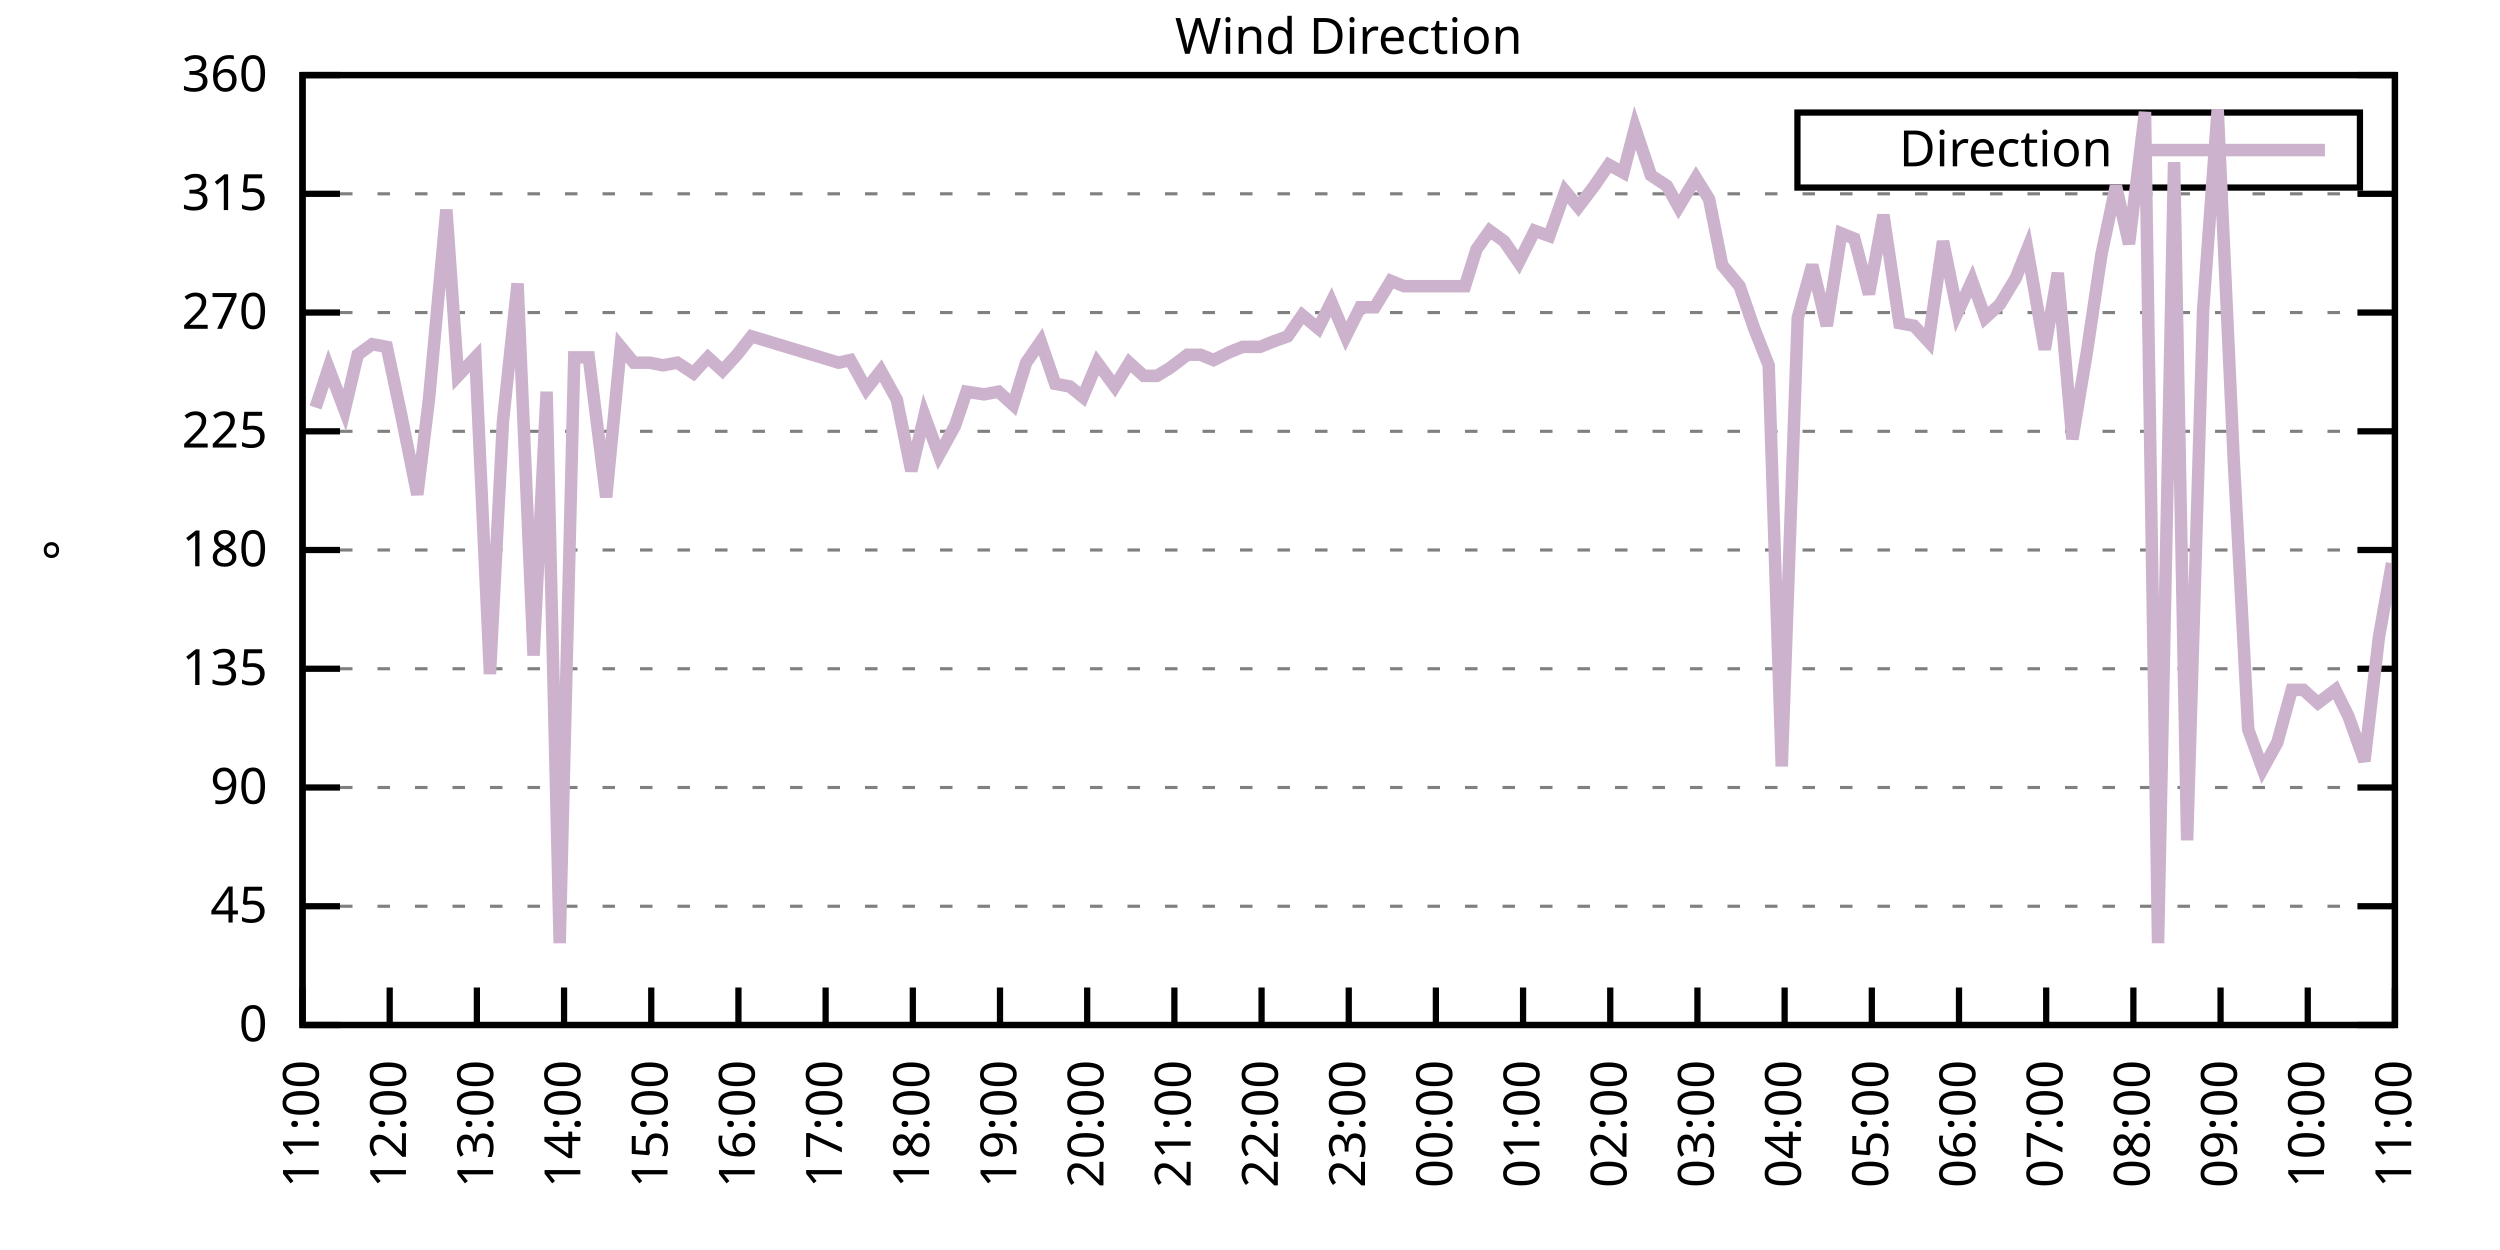
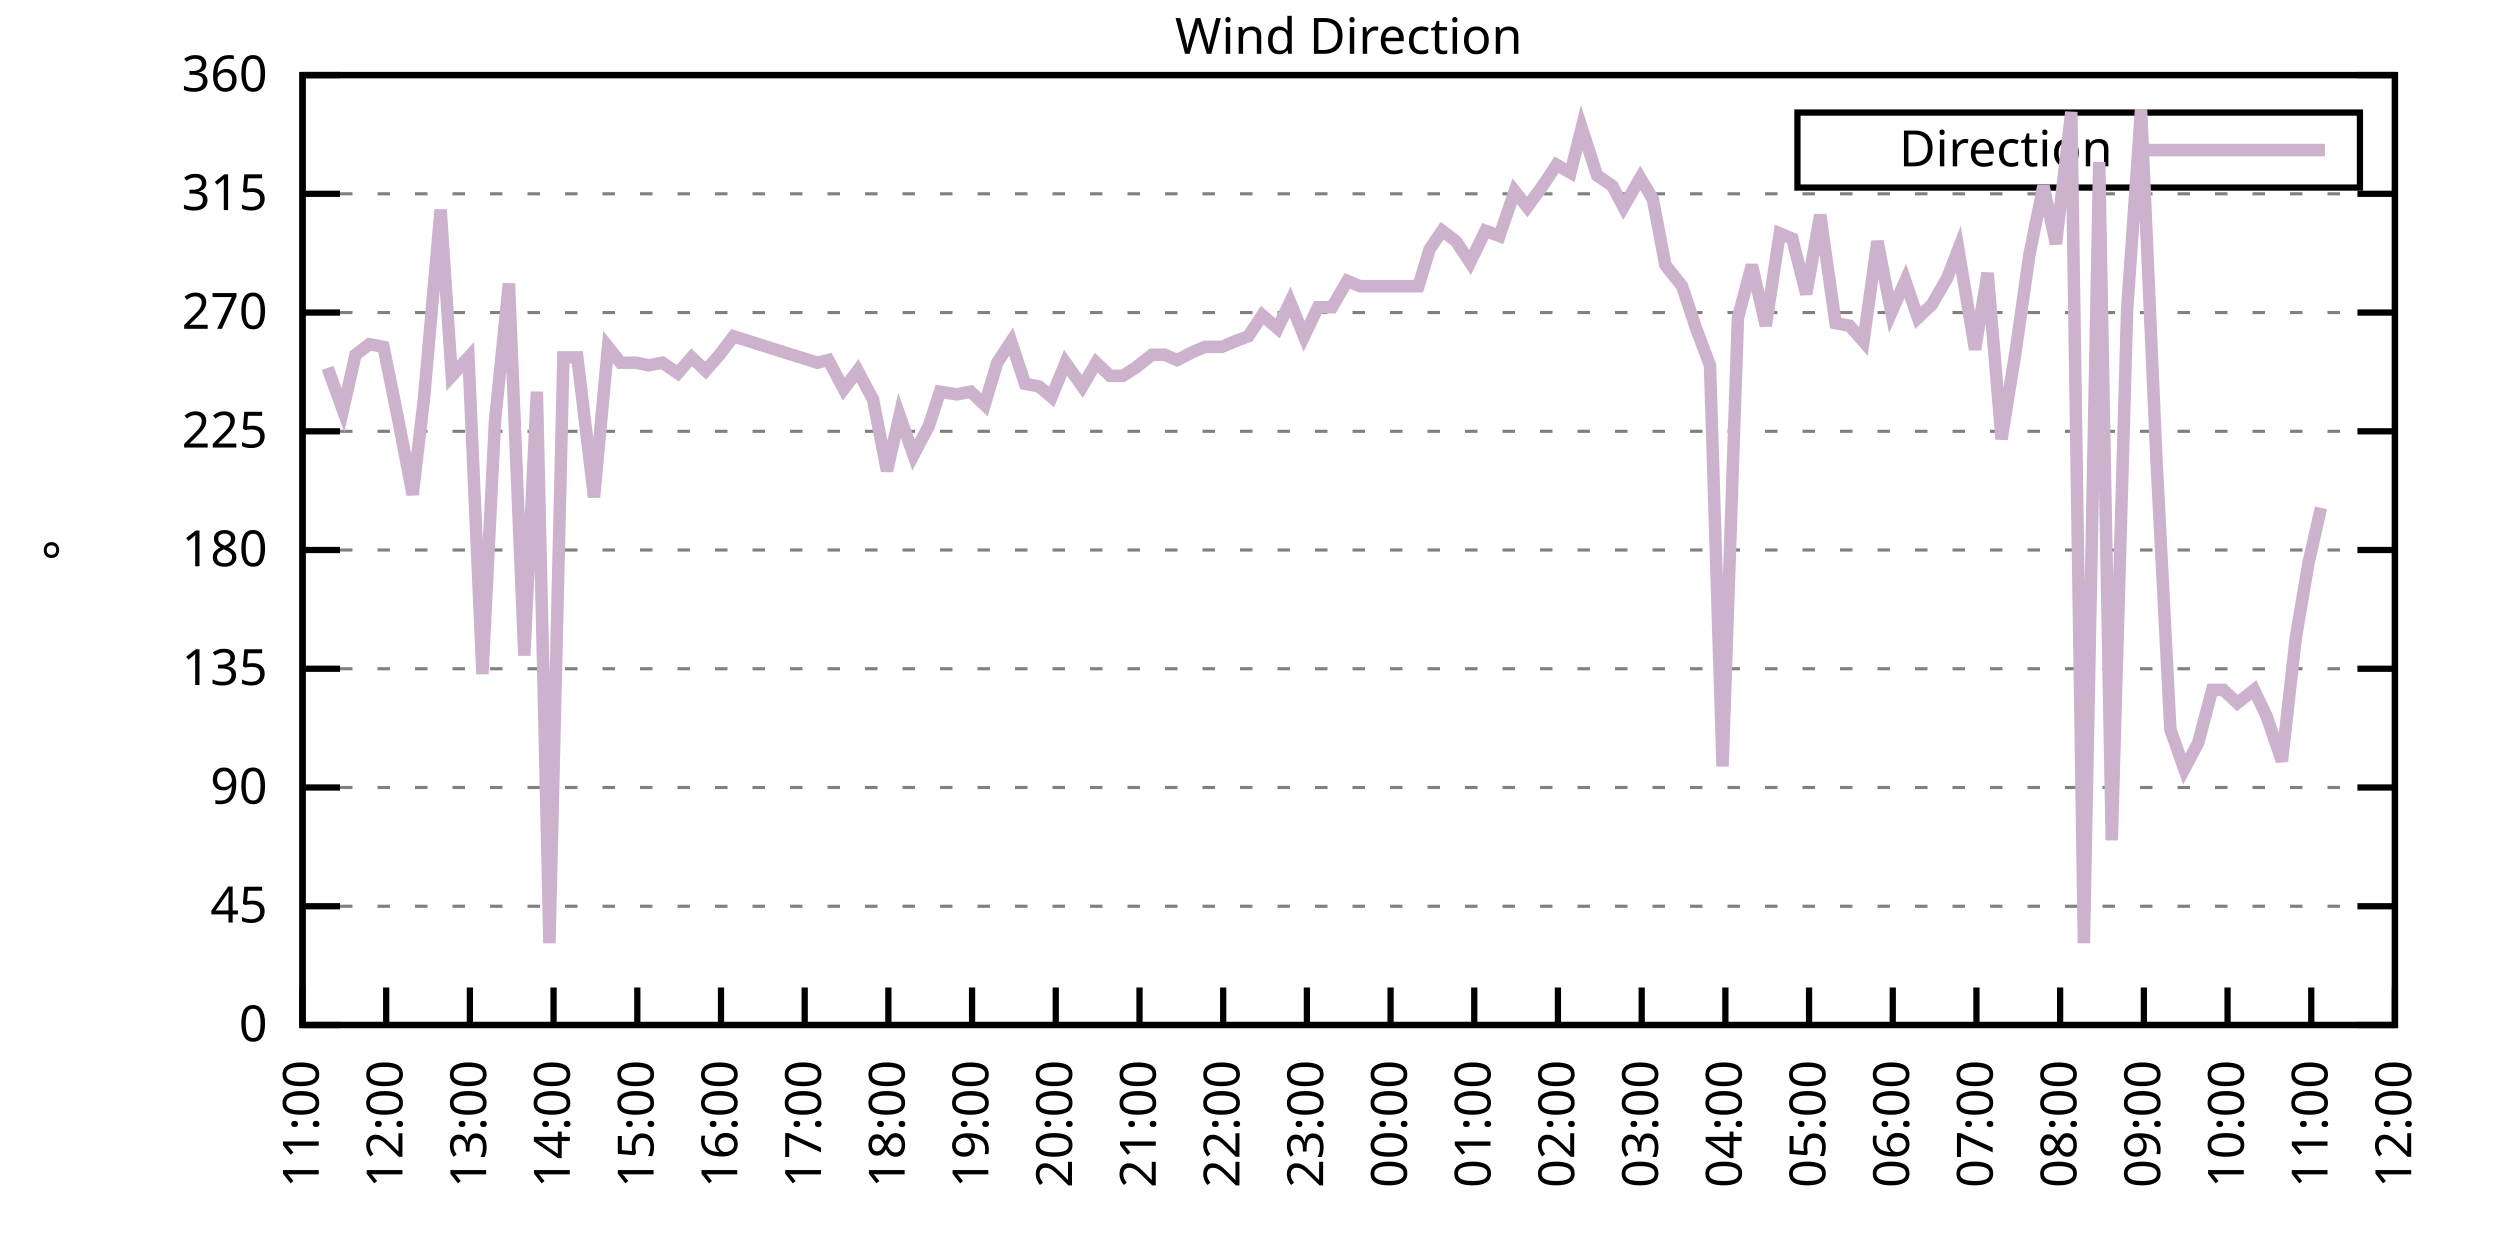
<svg xmlns="http://www.w3.org/2000/svg" xmlns:xlink="http://www.w3.org/1999/xlink" width="400" height="200" viewBox="0 0 400 200">
  <g id="gnuplot_canvas">
    <rect x="0" y="0" width="400" height="200" fill="none" />
    <defs>
      <circle id="gpDot" r="0.5" stroke-width="0.5" stroke="currentColor" />
      <path id="gpPt0" stroke-width="0.333" stroke="currentColor" d="M-1,0 h2 M0,-1 v2" />
      <path id="gpPt1" stroke-width="0.333" stroke="currentColor" d="M-1,-1 L1,1 M1,-1 L-1,1" />
      <path id="gpPt2" stroke-width="0.333" stroke="currentColor" d="M-1,0 L1,0 M0,-1 L0,1 M-1,-1 L1,1 M-1,1 L1,-1" />
      <rect id="gpPt3" stroke-width="0.333" stroke="currentColor" x="-1" y="-1" width="2" height="2" />
      <rect id="gpPt4" stroke-width="0.333" stroke="currentColor" fill="currentColor" x="-1" y="-1" width="2" height="2" />
      <circle id="gpPt5" stroke-width="0.333" stroke="currentColor" cx="0" cy="0" r="1" />
      <use xlink:href="#gpPt5" id="gpPt6" fill="currentColor" stroke="none" />
      <path id="gpPt7" stroke-width="0.333" stroke="currentColor" d="M0,-1.33 L-1.33,0.67 L1.33,0.67 z" />
      <use xlink:href="#gpPt7" id="gpPt8" fill="currentColor" stroke="none" />
      <use xlink:href="#gpPt7" id="gpPt9" stroke="currentColor" transform="rotate(180)" />
      <use xlink:href="#gpPt9" id="gpPt10" fill="currentColor" stroke="none" />
      <use xlink:href="#gpPt3" id="gpPt11" stroke="currentColor" transform="rotate(45)" />
      <use xlink:href="#gpPt11" id="gpPt12" fill="currentColor" stroke="none" />
      <path id="gpPt13" stroke-width="0.333" stroke="currentColor" d="M0,1.330 L1.265,0.411 L0.782,-1.067 L-0.782,-1.076 L-1.265,0.411 z" />
      <use xlink:href="#gpPt13" id="gpPt14" fill="currentColor" stroke="none" />
      <filter id="textbox" filterUnits="objectBoundingBox" x="0" y="0" height="1" width="1">
        <feFlood flood-color="white" flood-opacity="1" result="bgnd" />
        <feComposite in="SourceGraphic" in2="bgnd" operator="atop" />
      </filter>
      <filter id="greybox" filterUnits="objectBoundingBox" x="0" y="0" height="1" width="1">
        <feFlood flood-color="lightgrey" flood-opacity="1" result="grey" />
        <feComposite in="SourceGraphic" in2="grey" operator="atop" />
      </filter>
    </defs>
    <g fill="none" color="white" stroke="currentColor" stroke-width="1.00" stroke-linecap="butt" stroke-linejoin="miter">
</g>
    <g fill="none" color="black" stroke="currentColor" stroke-width="1.00" stroke-linecap="butt" stroke-linejoin="miter">
      <g stroke="none" shape-rendering="crispEdges">
        <polygon fill="rgb(255, 255, 255)" points="48.40,164.00 383.18,164.00 383.18,12.02 48.40,12.02 " />
      </g>
    </g>
    <g fill="none" color="black" stroke="currentColor" stroke-width="1.00" stroke-linecap="butt" stroke-linejoin="miter">
</g>
    <g fill="none" color="black" stroke="black" stroke-width="0.50" stroke-linecap="butt" stroke-linejoin="miter">
</g>
    <g fill="none" color="gray" stroke="currentColor" stroke-width="0.50" stroke-linecap="butt" stroke-linejoin="miter">
      <path stroke="gray" stroke-dasharray="2,4" class="gridline" d="M48.40,164.00 L383.19,164.00  " />
    </g>
    <g fill="none" color="gray" stroke="gray" stroke-width="1.00" stroke-linecap="butt" stroke-linejoin="miter">
</g>
    <g fill="none" color="black" stroke="currentColor" stroke-width="1.00" stroke-linecap="butt" stroke-linejoin="miter">
      <path stroke="black" d="M48.40,164.00 L54.40,164.00 M383.19,164.00 L377.19,164.00  " />
      <g transform="translate(42.80,166.60)" stroke="none" fill="black" font-family="Sans" font-size="8.00" text-anchor="end">
        <text>
          <tspan font-family="Sans"> 0</tspan>
        </text>
      </g>
    </g>
    <g fill="none" color="black" stroke="currentColor" stroke-width="1.00" stroke-linecap="butt" stroke-linejoin="miter">
</g>
    <g fill="none" color="black" stroke="black" stroke-width="0.50" stroke-linecap="butt" stroke-linejoin="miter">
</g>
    <g fill="none" color="gray" stroke="currentColor" stroke-width="0.50" stroke-linecap="butt" stroke-linejoin="miter">
      <path stroke="gray" stroke-dasharray="2,4" class="gridline" d="M48.40,145.00 L383.19,145.00  " />
    </g>
    <g fill="none" color="gray" stroke="gray" stroke-width="1.00" stroke-linecap="butt" stroke-linejoin="miter">
</g>
    <g fill="none" color="black" stroke="currentColor" stroke-width="1.00" stroke-linecap="butt" stroke-linejoin="miter">
      <path stroke="black" d="M48.40,145.00 L54.40,145.00 M383.19,145.00 L377.19,145.00  " />
      <g transform="translate(42.80,147.60)" stroke="none" fill="black" font-family="Sans" font-size="8.00" text-anchor="end">
        <text>
          <tspan font-family="Sans"> 45</tspan>
        </text>
      </g>
    </g>
    <g fill="none" color="black" stroke="currentColor" stroke-width="1.00" stroke-linecap="butt" stroke-linejoin="miter">
</g>
    <g fill="none" color="black" stroke="black" stroke-width="0.50" stroke-linecap="butt" stroke-linejoin="miter">
</g>
    <g fill="none" color="gray" stroke="currentColor" stroke-width="0.50" stroke-linecap="butt" stroke-linejoin="miter">
      <path stroke="gray" stroke-dasharray="2,4" class="gridline" d="M48.40,126.00 L383.19,126.00  " />
    </g>
    <g fill="none" color="gray" stroke="gray" stroke-width="1.00" stroke-linecap="butt" stroke-linejoin="miter">
</g>
    <g fill="none" color="black" stroke="currentColor" stroke-width="1.00" stroke-linecap="butt" stroke-linejoin="miter">
      <path stroke="black" d="M48.40,126.00 L54.40,126.00 M383.19,126.00 L377.19,126.00  " />
      <g transform="translate(42.80,128.60)" stroke="none" fill="black" font-family="Sans" font-size="8.00" text-anchor="end">
        <text>
          <tspan font-family="Sans"> 90</tspan>
        </text>
      </g>
    </g>
    <g fill="none" color="black" stroke="currentColor" stroke-width="1.00" stroke-linecap="butt" stroke-linejoin="miter">
</g>
    <g fill="none" color="black" stroke="black" stroke-width="0.50" stroke-linecap="butt" stroke-linejoin="miter">
</g>
    <g fill="none" color="gray" stroke="currentColor" stroke-width="0.50" stroke-linecap="butt" stroke-linejoin="miter">
      <path stroke="gray" stroke-dasharray="2,4" class="gridline" d="M48.40,107.00 L383.19,107.00  " />
    </g>
    <g fill="none" color="gray" stroke="gray" stroke-width="1.00" stroke-linecap="butt" stroke-linejoin="miter">
</g>
    <g fill="none" color="black" stroke="currentColor" stroke-width="1.00" stroke-linecap="butt" stroke-linejoin="miter">
      <path stroke="black" d="M48.40,107.00 L54.40,107.00 M383.19,107.00 L377.19,107.00  " />
      <g transform="translate(42.80,109.60)" stroke="none" fill="black" font-family="Sans" font-size="8.00" text-anchor="end">
        <text>
          <tspan font-family="Sans"> 135</tspan>
        </text>
      </g>
    </g>
    <g fill="none" color="black" stroke="currentColor" stroke-width="1.00" stroke-linecap="butt" stroke-linejoin="miter">
</g>
    <g fill="none" color="black" stroke="black" stroke-width="0.50" stroke-linecap="butt" stroke-linejoin="miter">
</g>
    <g fill="none" color="gray" stroke="currentColor" stroke-width="0.50" stroke-linecap="butt" stroke-linejoin="miter">
      <path stroke="gray" stroke-dasharray="2,4" class="gridline" d="M48.40,88.00 L383.19,88.00  " />
    </g>
    <g fill="none" color="gray" stroke="gray" stroke-width="1.00" stroke-linecap="butt" stroke-linejoin="miter">
</g>
    <g fill="none" color="black" stroke="currentColor" stroke-width="1.00" stroke-linecap="butt" stroke-linejoin="miter">
      <path stroke="black" d="M48.40,88.00 L54.40,88.00 M383.19,88.00 L377.19,88.00  " />
      <g transform="translate(42.80,90.60)" stroke="none" fill="black" font-family="Sans" font-size="8.00" text-anchor="end">
        <text>
          <tspan font-family="Sans"> 180</tspan>
        </text>
      </g>
    </g>
    <g fill="none" color="black" stroke="currentColor" stroke-width="1.00" stroke-linecap="butt" stroke-linejoin="miter">
</g>
    <g fill="none" color="black" stroke="black" stroke-width="0.50" stroke-linecap="butt" stroke-linejoin="miter">
</g>
    <g fill="none" color="gray" stroke="currentColor" stroke-width="0.50" stroke-linecap="butt" stroke-linejoin="miter">
      <path stroke="gray" stroke-dasharray="2,4" class="gridline" d="M48.40,69.01 L383.19,69.01  " />
    </g>
    <g fill="none" color="gray" stroke="gray" stroke-width="1.00" stroke-linecap="butt" stroke-linejoin="miter">
</g>
    <g fill="none" color="black" stroke="currentColor" stroke-width="1.00" stroke-linecap="butt" stroke-linejoin="miter">
      <path stroke="black" d="M48.40,69.01 L54.40,69.01 M383.19,69.01 L377.19,69.01  " />
      <g transform="translate(42.80,71.61)" stroke="none" fill="black" font-family="Sans" font-size="8.00" text-anchor="end">
        <text>
          <tspan font-family="Sans"> 225</tspan>
        </text>
      </g>
    </g>
    <g fill="none" color="black" stroke="currentColor" stroke-width="1.00" stroke-linecap="butt" stroke-linejoin="miter">
</g>
    <g fill="none" color="black" stroke="black" stroke-width="0.50" stroke-linecap="butt" stroke-linejoin="miter">
</g>
    <g fill="none" color="gray" stroke="currentColor" stroke-width="0.50" stroke-linecap="butt" stroke-linejoin="miter">
      <path stroke="gray" stroke-dasharray="2,4" class="gridline" d="M48.40,50.01 L383.19,50.01  " />
    </g>
    <g fill="none" color="gray" stroke="gray" stroke-width="1.00" stroke-linecap="butt" stroke-linejoin="miter">
</g>
    <g fill="none" color="black" stroke="currentColor" stroke-width="1.00" stroke-linecap="butt" stroke-linejoin="miter">
      <path stroke="black" d="M48.40,50.01 L54.40,50.01 M383.19,50.01 L377.19,50.01  " />
      <g transform="translate(42.80,52.61)" stroke="none" fill="black" font-family="Sans" font-size="8.00" text-anchor="end">
        <text>
          <tspan font-family="Sans"> 270</tspan>
        </text>
      </g>
    </g>
    <g fill="none" color="black" stroke="currentColor" stroke-width="1.00" stroke-linecap="butt" stroke-linejoin="miter">
</g>
    <g fill="none" color="black" stroke="black" stroke-width="0.50" stroke-linecap="butt" stroke-linejoin="miter">
</g>
    <g fill="none" color="gray" stroke="currentColor" stroke-width="0.50" stroke-linecap="butt" stroke-linejoin="miter">
      <path stroke="gray" stroke-dasharray="2,4" class="gridline" d="M48.40,31.01 L383.19,31.01  " />
    </g>
    <g fill="none" color="gray" stroke="gray" stroke-width="1.00" stroke-linecap="butt" stroke-linejoin="miter">
</g>
    <g fill="none" color="black" stroke="currentColor" stroke-width="1.00" stroke-linecap="butt" stroke-linejoin="miter">
      <path stroke="black" d="M48.40,31.01 L54.40,31.01 M383.19,31.01 L377.19,31.01  " />
      <g transform="translate(42.80,33.61)" stroke="none" fill="black" font-family="Sans" font-size="8.00" text-anchor="end">
        <text>
          <tspan font-family="Sans"> 315</tspan>
        </text>
      </g>
    </g>
    <g fill="none" color="black" stroke="currentColor" stroke-width="1.00" stroke-linecap="butt" stroke-linejoin="miter">
</g>
    <g fill="none" color="black" stroke="black" stroke-width="0.50" stroke-linecap="butt" stroke-linejoin="miter">
</g>
    <g fill="none" color="gray" stroke="currentColor" stroke-width="0.50" stroke-linecap="butt" stroke-linejoin="miter">
      <path stroke="gray" stroke-dasharray="2,4" class="gridline" d="M48.40,12.01 L383.19,12.01  " />
    </g>
    <g fill="none" color="gray" stroke="gray" stroke-width="1.00" stroke-linecap="butt" stroke-linejoin="miter">
</g>
    <g fill="none" color="black" stroke="currentColor" stroke-width="1.00" stroke-linecap="butt" stroke-linejoin="miter">
      <path stroke="black" d="M48.40,12.01 L54.40,12.01 M383.19,12.01 L377.19,12.01  " />
      <g transform="translate(42.80,14.61)" stroke="none" fill="black" font-family="Sans" font-size="8.00" text-anchor="end">
        <text>
          <tspan font-family="Sans"> 360</tspan>
        </text>
      </g>
    </g>
    <g fill="none" color="black" stroke="currentColor" stroke-width="1.00" stroke-linecap="butt" stroke-linejoin="miter">
      <path stroke="black" d="M48.40,164.00 L48.40,158.00  " />
      <g transform="translate(51.00,169.60) rotate(270.00)" stroke="none" fill="black" font-family="Sans" font-size="8.00" text-anchor="end">
        <text>
          <tspan font-family="Sans">11:00</tspan>
        </text>
      </g>
    </g>
    <g fill="none" color="black" stroke="currentColor" stroke-width="1.00" stroke-linecap="butt" stroke-linejoin="miter">
-       <path stroke="black" d="M62.35,164.00 L62.35,158.00  " />
-       <g transform="translate(64.95,169.60) rotate(270.00)" stroke="none" fill="black" font-family="Sans" font-size="8.00" text-anchor="end">
+       <path stroke="black" d="M61.79,164.00 L61.79,158.00  " />
+       <g transform="translate(64.39,169.60) rotate(270.00)" stroke="none" fill="black" font-family="Sans" font-size="8.00" text-anchor="end">
        <text>
          <tspan font-family="Sans">12:00</tspan>
        </text>
      </g>
    </g>
    <g fill="none" color="black" stroke="currentColor" stroke-width="1.00" stroke-linecap="butt" stroke-linejoin="miter">
-       <path stroke="black" d="M76.30,164.00 L76.30,158.00  " />
-       <g transform="translate(78.90,169.60) rotate(270.00)" stroke="none" fill="black" font-family="Sans" font-size="8.00" text-anchor="end">
+       <path stroke="black" d="M75.18,164.00 L75.18,158.00  " />
+       <g transform="translate(77.78,169.60) rotate(270.00)" stroke="none" fill="black" font-family="Sans" font-size="8.00" text-anchor="end">
        <text>
          <tspan font-family="Sans">13:00</tspan>
        </text>
      </g>
    </g>
    <g fill="none" color="black" stroke="currentColor" stroke-width="1.00" stroke-linecap="butt" stroke-linejoin="miter">
-       <path stroke="black" d="M90.25,164.00 L90.25,158.00  " />
-       <g transform="translate(92.85,169.60) rotate(270.00)" stroke="none" fill="black" font-family="Sans" font-size="8.00" text-anchor="end">
+       <path stroke="black" d="M88.57,164.00 L88.57,158.00  " />
+       <g transform="translate(91.17,169.60) rotate(270.00)" stroke="none" fill="black" font-family="Sans" font-size="8.00" text-anchor="end">
        <text>
          <tspan font-family="Sans">14:00</tspan>
        </text>
      </g>
    </g>
    <g fill="none" color="black" stroke="currentColor" stroke-width="1.00" stroke-linecap="butt" stroke-linejoin="miter">
-       <path stroke="black" d="M104.20,164.00 L104.20,158.00  " />
-       <g transform="translate(106.80,169.60) rotate(270.00)" stroke="none" fill="black" font-family="Sans" font-size="8.00" text-anchor="end">
+       <path stroke="black" d="M101.97,164.00 L101.97,158.00  " />
+       <g transform="translate(104.57,169.60) rotate(270.00)" stroke="none" fill="black" font-family="Sans" font-size="8.00" text-anchor="end">
        <text>
          <tspan font-family="Sans">15:00</tspan>
        </text>
      </g>
    </g>
    <g fill="none" color="black" stroke="currentColor" stroke-width="1.00" stroke-linecap="butt" stroke-linejoin="miter">
-       <path stroke="black" d="M118.15,164.00 L118.15,158.00  " />
-       <g transform="translate(120.75,169.60) rotate(270.00)" stroke="none" fill="black" font-family="Sans" font-size="8.00" text-anchor="end">
+       <path stroke="black" d="M115.36,164.00 L115.36,158.00  " />
+       <g transform="translate(117.96,169.60) rotate(270.00)" stroke="none" fill="black" font-family="Sans" font-size="8.00" text-anchor="end">
        <text>
          <tspan font-family="Sans">16:00</tspan>
        </text>
      </g>
    </g>
    <g fill="none" color="black" stroke="currentColor" stroke-width="1.00" stroke-linecap="butt" stroke-linejoin="miter">
-       <path stroke="black" d="M132.10,164.00 L132.10,158.00  " />
-       <g transform="translate(134.70,169.60) rotate(270.00)" stroke="none" fill="black" font-family="Sans" font-size="8.00" text-anchor="end">
+       <path stroke="black" d="M128.75,164.00 L128.75,158.00  " />
+       <g transform="translate(131.35,169.60) rotate(270.00)" stroke="none" fill="black" font-family="Sans" font-size="8.00" text-anchor="end">
        <text>
          <tspan font-family="Sans">17:00</tspan>
        </text>
      </g>
    </g>
    <g fill="none" color="black" stroke="currentColor" stroke-width="1.00" stroke-linecap="butt" stroke-linejoin="miter">
-       <path stroke="black" d="M146.05,164.00 L146.05,158.00  " />
-       <g transform="translate(148.65,169.60) rotate(270.00)" stroke="none" fill="black" font-family="Sans" font-size="8.00" text-anchor="end">
+       <path stroke="black" d="M142.14,164.00 L142.14,158.00  " />
+       <g transform="translate(144.74,169.60) rotate(270.00)" stroke="none" fill="black" font-family="Sans" font-size="8.00" text-anchor="end">
        <text>
          <tspan font-family="Sans">18:00</tspan>
        </text>
      </g>
    </g>
    <g fill="none" color="black" stroke="currentColor" stroke-width="1.00" stroke-linecap="butt" stroke-linejoin="miter">
-       <path stroke="black" d="M160.00,164.00 L160.00,158.00  " />
-       <g transform="translate(162.60,169.60) rotate(270.00)" stroke="none" fill="black" font-family="Sans" font-size="8.00" text-anchor="end">
+       <path stroke="black" d="M155.53,164.00 L155.53,158.00  " />
+       <g transform="translate(158.13,169.60) rotate(270.00)" stroke="none" fill="black" font-family="Sans" font-size="8.00" text-anchor="end">
        <text>
          <tspan font-family="Sans">19:00</tspan>
        </text>
      </g>
    </g>
    <g fill="none" color="black" stroke="currentColor" stroke-width="1.00" stroke-linecap="butt" stroke-linejoin="miter">
-       <path stroke="black" d="M173.95,164.00 L173.95,158.00  " />
-       <g transform="translate(176.55,169.60) rotate(270.00)" stroke="none" fill="black" font-family="Sans" font-size="8.00" text-anchor="end">
+       <path stroke="black" d="M168.92,164.00 L168.92,158.00  " />
+       <g transform="translate(171.52,169.60) rotate(270.00)" stroke="none" fill="black" font-family="Sans" font-size="8.00" text-anchor="end">
        <text>
          <tspan font-family="Sans">20:00</tspan>
        </text>
      </g>
    </g>
    <g fill="none" color="black" stroke="currentColor" stroke-width="1.00" stroke-linecap="butt" stroke-linejoin="miter">
-       <path stroke="black" d="M187.90,164.00 L187.90,158.00  " />
-       <g transform="translate(190.50,169.60) rotate(270.00)" stroke="none" fill="black" font-family="Sans" font-size="8.00" text-anchor="end">
+       <path stroke="black" d="M182.32,164.00 L182.32,158.00  " />
+       <g transform="translate(184.92,169.60) rotate(270.00)" stroke="none" fill="black" font-family="Sans" font-size="8.00" text-anchor="end">
        <text>
          <tspan font-family="Sans">21:00</tspan>
        </text>
      </g>
    </g>
    <g fill="none" color="black" stroke="currentColor" stroke-width="1.00" stroke-linecap="butt" stroke-linejoin="miter">
-       <path stroke="black" d="M201.85,164.00 L201.85,158.00  " />
-       <g transform="translate(204.45,169.60) rotate(270.00)" stroke="none" fill="black" font-family="Sans" font-size="8.00" text-anchor="end">
+       <path stroke="black" d="M195.71,164.00 L195.71,158.00  " />
+       <g transform="translate(198.31,169.60) rotate(270.00)" stroke="none" fill="black" font-family="Sans" font-size="8.00" text-anchor="end">
        <text>
          <tspan font-family="Sans">22:00</tspan>
        </text>
      </g>
    </g>
    <g fill="none" color="black" stroke="currentColor" stroke-width="1.00" stroke-linecap="butt" stroke-linejoin="miter">
-       <path stroke="black" d="M215.80,164.00 L215.80,158.00  " />
-       <g transform="translate(218.40,169.60) rotate(270.00)" stroke="none" fill="black" font-family="Sans" font-size="8.00" text-anchor="end">
+       <path stroke="black" d="M209.10,164.00 L209.10,158.00  " />
+       <g transform="translate(211.70,169.60) rotate(270.00)" stroke="none" fill="black" font-family="Sans" font-size="8.00" text-anchor="end">
        <text>
          <tspan font-family="Sans">23:00</tspan>
        </text>
      </g>
    </g>
    <g fill="none" color="black" stroke="currentColor" stroke-width="1.00" stroke-linecap="butt" stroke-linejoin="miter">
-       <path stroke="black" d="M229.74,164.00 L229.74,158.00  " />
-       <g transform="translate(232.34,169.60) rotate(270.00)" stroke="none" fill="black" font-family="Sans" font-size="8.00" text-anchor="end">
+       <path stroke="black" d="M222.49,164.00 L222.49,158.00  " />
+       <g transform="translate(225.09,169.60) rotate(270.00)" stroke="none" fill="black" font-family="Sans" font-size="8.00" text-anchor="end">
        <text>
          <tspan font-family="Sans">00:00</tspan>
        </text>
      </g>
    </g>
    <g fill="none" color="black" stroke="currentColor" stroke-width="1.00" stroke-linecap="butt" stroke-linejoin="miter">
-       <path stroke="black" d="M243.69,164.00 L243.69,158.00  " />
-       <g transform="translate(246.29,169.60) rotate(270.00)" stroke="none" fill="black" font-family="Sans" font-size="8.00" text-anchor="end">
+       <path stroke="black" d="M235.88,164.00 L235.88,158.00  " />
+       <g transform="translate(238.48,169.60) rotate(270.00)" stroke="none" fill="black" font-family="Sans" font-size="8.00" text-anchor="end">
        <text>
          <tspan font-family="Sans">01:00</tspan>
        </text>
      </g>
    </g>
    <g fill="none" color="black" stroke="currentColor" stroke-width="1.00" stroke-linecap="butt" stroke-linejoin="miter">
-       <path stroke="black" d="M257.64,164.00 L257.64,158.00  " />
-       <g transform="translate(260.24,169.60) rotate(270.00)" stroke="none" fill="black" font-family="Sans" font-size="8.00" text-anchor="end">
+       <path stroke="black" d="M249.27,164.00 L249.27,158.00  " />
+       <g transform="translate(251.87,169.60) rotate(270.00)" stroke="none" fill="black" font-family="Sans" font-size="8.00" text-anchor="end">
        <text>
          <tspan font-family="Sans">02:00</tspan>
        </text>
      </g>
    </g>
    <g fill="none" color="black" stroke="currentColor" stroke-width="1.00" stroke-linecap="butt" stroke-linejoin="miter">
-       <path stroke="black" d="M271.59,164.00 L271.59,158.00  " />
-       <g transform="translate(274.19,169.60) rotate(270.00)" stroke="none" fill="black" font-family="Sans" font-size="8.00" text-anchor="end">
+       <path stroke="black" d="M262.67,164.00 L262.67,158.00  " />
+       <g transform="translate(265.27,169.60) rotate(270.00)" stroke="none" fill="black" font-family="Sans" font-size="8.00" text-anchor="end">
        <text>
          <tspan font-family="Sans">03:00</tspan>
        </text>
      </g>
    </g>
    <g fill="none" color="black" stroke="currentColor" stroke-width="1.00" stroke-linecap="butt" stroke-linejoin="miter">
-       <path stroke="black" d="M285.54,164.00 L285.54,158.00  " />
-       <g transform="translate(288.14,169.60) rotate(270.00)" stroke="none" fill="black" font-family="Sans" font-size="8.00" text-anchor="end">
+       <path stroke="black" d="M276.06,164.00 L276.06,158.00  " />
+       <g transform="translate(278.66,169.60) rotate(270.00)" stroke="none" fill="black" font-family="Sans" font-size="8.00" text-anchor="end">
        <text>
          <tspan font-family="Sans">04:00</tspan>
        </text>
      </g>
    </g>
    <g fill="none" color="black" stroke="currentColor" stroke-width="1.00" stroke-linecap="butt" stroke-linejoin="miter">
-       <path stroke="black" d="M299.49,164.00 L299.49,158.00  " />
-       <g transform="translate(302.09,169.60) rotate(270.00)" stroke="none" fill="black" font-family="Sans" font-size="8.00" text-anchor="end">
+       <path stroke="black" d="M289.45,164.00 L289.45,158.00  " />
+       <g transform="translate(292.05,169.60) rotate(270.00)" stroke="none" fill="black" font-family="Sans" font-size="8.00" text-anchor="end">
        <text>
          <tspan font-family="Sans">05:00</tspan>
        </text>
      </g>
    </g>
    <g fill="none" color="black" stroke="currentColor" stroke-width="1.00" stroke-linecap="butt" stroke-linejoin="miter">
-       <path stroke="black" d="M313.44,164.00 L313.44,158.00  " />
-       <g transform="translate(316.04,169.60) rotate(270.00)" stroke="none" fill="black" font-family="Sans" font-size="8.00" text-anchor="end">
+       <path stroke="black" d="M302.84,164.00 L302.84,158.00  " />
+       <g transform="translate(305.44,169.60) rotate(270.00)" stroke="none" fill="black" font-family="Sans" font-size="8.00" text-anchor="end">
        <text>
          <tspan font-family="Sans">06:00</tspan>
        </text>
      </g>
    </g>
    <g fill="none" color="black" stroke="currentColor" stroke-width="1.00" stroke-linecap="butt" stroke-linejoin="miter">
-       <path stroke="black" d="M327.39,164.00 L327.39,158.00  " />
-       <g transform="translate(329.99,169.60) rotate(270.00)" stroke="none" fill="black" font-family="Sans" font-size="8.00" text-anchor="end">
+       <path stroke="black" d="M316.23,164.00 L316.23,158.00  " />
+       <g transform="translate(318.83,169.60) rotate(270.00)" stroke="none" fill="black" font-family="Sans" font-size="8.00" text-anchor="end">
        <text>
          <tspan font-family="Sans">07:00</tspan>
        </text>
      </g>
    </g>
    <g fill="none" color="black" stroke="currentColor" stroke-width="1.00" stroke-linecap="butt" stroke-linejoin="miter">
-       <path stroke="black" d="M341.34,164.00 L341.34,158.00  " />
-       <g transform="translate(343.94,169.60) rotate(270.00)" stroke="none" fill="black" font-family="Sans" font-size="8.00" text-anchor="end">
+       <path stroke="black" d="M329.62,164.00 L329.62,158.00  " />
+       <g transform="translate(332.22,169.60) rotate(270.00)" stroke="none" fill="black" font-family="Sans" font-size="8.00" text-anchor="end">
        <text>
          <tspan font-family="Sans">08:00</tspan>
        </text>
      </g>
    </g>
    <g fill="none" color="black" stroke="currentColor" stroke-width="1.00" stroke-linecap="butt" stroke-linejoin="miter">
-       <path stroke="black" d="M355.29,164.00 L355.29,158.00  " />
-       <g transform="translate(357.89,169.60) rotate(270.00)" stroke="none" fill="black" font-family="Sans" font-size="8.00" text-anchor="end">
+       <path stroke="black" d="M343.02,164.00 L343.02,158.00  " />
+       <g transform="translate(345.62,169.60) rotate(270.00)" stroke="none" fill="black" font-family="Sans" font-size="8.00" text-anchor="end">
        <text>
          <tspan font-family="Sans">09:00</tspan>
        </text>
      </g>
    </g>
    <g fill="none" color="black" stroke="currentColor" stroke-width="1.00" stroke-linecap="butt" stroke-linejoin="miter">
-       <path stroke="black" d="M369.24,164.00 L369.24,158.00  " />
-       <g transform="translate(371.84,169.60) rotate(270.00)" stroke="none" fill="black" font-family="Sans" font-size="8.00" text-anchor="end">
+       <path stroke="black" d="M356.41,164.00 L356.41,158.00  " />
+       <g transform="translate(359.01,169.60) rotate(270.00)" stroke="none" fill="black" font-family="Sans" font-size="8.00" text-anchor="end">
        <text>
          <tspan font-family="Sans">10:00</tspan>
+         </text>
+       </g>
+     </g>
+     <g fill="none" color="black" stroke="currentColor" stroke-width="1.00" stroke-linecap="butt" stroke-linejoin="miter">
+       <path stroke="black" d="M369.80,164.00 L369.80,158.00  " />
+       <g transform="translate(372.40,169.60) rotate(270.00)" stroke="none" fill="black" font-family="Sans" font-size="8.00" text-anchor="end">
+         <text>
+           <tspan font-family="Sans">11:00</tspan>
        </text>
      </g>
    </g>
    <g fill="none" color="black" stroke="currentColor" stroke-width="1.00" stroke-linecap="butt" stroke-linejoin="miter">
      <path stroke="black" d="M383.19,164.00 L383.19,158.00  " />
      <g transform="translate(385.79,169.60) rotate(270.00)" stroke="none" fill="black" font-family="Sans" font-size="8.00" text-anchor="end">
        <text>
-           <tspan font-family="Sans">11:00</tspan>
+           <tspan font-family="Sans">12:00</tspan>
        </text>
      </g>
    </g>
    <g fill="none" color="black" stroke="currentColor" stroke-width="1.00" stroke-linecap="butt" stroke-linejoin="miter">
</g>
    <g fill="none" color="black" stroke="currentColor" stroke-width="1.00" stroke-linecap="butt" stroke-linejoin="miter">
      <path stroke="black" d="M48.40,12.01 L48.40,164.00 L383.19,164.00 L383.19,12.01 L48.40,12.01 Z  " />
    </g>
    <g fill="none" color="black" stroke="currentColor" stroke-width="1.00" stroke-linecap="butt" stroke-linejoin="miter">
</g>
    <g fill="none" color="black" stroke="currentColor" stroke-width="1.00" stroke-linecap="butt" stroke-linejoin="miter">
      <path stroke="black" d="M287.59,30.01 L287.59,18.01 L377.59,18.01 L377.59,30.01 L287.59,30.01 Z  " />
    </g>
    <g id="Wind_direction_plot_1">
      <g fill="none" color="white" stroke="black" stroke-width="2.00" stroke-linecap="butt" stroke-linejoin="miter">
</g>
      <g fill="none" color="black" stroke="currentColor" stroke-width="2.00" stroke-linecap="butt" stroke-linejoin="miter">
        <g transform="translate(337.99,26.61)" stroke="none" fill="black" font-family="Sans" font-size="8.00" text-anchor="end">
          <text>
            <tspan font-family="Sans">Direction</tspan>
          </text>
        </g>
      </g>
      <g fill="none" color="black" stroke="currentColor" stroke-width="2.00" stroke-linecap="butt" stroke-linejoin="miter">
-         <path stroke="rgb(204, 178, 204)" d="M343.59,24.01 L371.99,24.01 M50.49,65.21 L52.58,58.87 L55.14,65.63 L57.23,56.76 L59.56,55.07 L61.88,55.50   L64.21,66.47 L66.77,79.14 L68.63,63.94 L71.42,33.54 L73.28,60.14 L76.07,57.18 L78.39,107.85 L80.48,67.32   L82.81,45.36 L85.37,104.89 L87.46,62.67 L89.55,150.91 L91.88,57.18 L94.20,57.18 L96.99,79.56 L99.32,55.50   L101.41,58.03 L103.97,58.03 L106.06,58.45 L108.38,58.03 L110.94,59.72 L113.27,57.18 L115.59,59.30 L117.92,56.76   L120.24,53.81 L134.19,58.03 L136.05,57.61 L138.61,62.25 L140.93,59.30 L143.49,63.94 L145.81,75.34 L147.91,66.47   L150.23,72.81 L152.79,68.16 L154.65,62.67 L157.44,63.10 L159.76,62.67 L162.09,64.78 L164.18,58.03 L166.51,54.65   L168.83,61.41 L171.16,61.83 L173.25,63.52 L175.57,58.03 L178.36,61.83 L180.69,58.03 L183.01,60.14 L185.11,60.14   L187.20,58.87 L189.99,56.76 L192.08,56.76 L194.17,57.61 L196.73,56.34 L198.82,55.50 L201.61,55.50 L203.71,54.65   L206.03,53.81 L208.36,50.43 L210.91,52.54 L213.01,48.32 L215.33,53.81 L217.65,49.16 L219.98,49.16 L222.54,44.94   L224.63,45.79 L234.39,45.79 L236.25,39.87 L238.35,36.92 L240.67,38.61 L243.00,41.99 L245.55,36.92 L247.88,37.76   L250.44,30.59 L252.53,33.12 L255.09,29.74 L257.41,26.36 L259.74,27.63 L261.60,20.45 L264.15,28.05 L266.71,29.74   L268.57,33.12 L271.36,28.48 L273.45,31.85 L275.55,42.41 L278.34,45.79 L280.66,52.54 L282.99,58.45 L285.08,122.62   L287.64,50.85 L289.96,42.41 L292.29,52.12 L294.61,37.34 L296.70,38.19 L299.03,47.05 L301.35,34.39 L303.91,51.70   L306.23,52.12 L308.56,54.65 L310.88,38.61 L313.21,50.01 L315.53,44.94 L317.63,50.85 L319.95,48.74 L322.51,44.52   L324.37,39.87 L327.16,55.92 L329.25,43.67 L331.58,70.27 L333.90,56.34 L336.23,40.72 L338.55,29.74 L340.64,39.03   L343.20,17.92 L345.29,150.91 L347.85,25.94 L349.94,134.45 L352.50,49.59 L354.83,17.50 L357.38,73.23 L359.71,116.71   L362.03,123.05 L364.36,118.83 L366.68,110.38 L368.54,110.38 L370.87,112.49 L373.66,110.38 L375.75,114.60 L378.31,121.78   L380.63,101.94 L382.73,90.12  " />
+         <path stroke="rgb(204, 178, 204)" d="M343.59,24.01 L371.99,24.01 M52.42,58.87 L54.87,65.63 L56.88,56.76 L59.11,55.07 L61.35,55.50 L63.58,66.47   L66.03,79.14 L67.82,63.94 L70.50,33.54 L72.28,60.14 L74.96,57.18 L77.19,107.85 L79.20,67.32 L81.43,45.36   L83.89,104.89 L85.90,62.67 L87.91,150.91 L90.14,57.18 L92.37,57.18 L95.05,79.56 L97.28,55.50 L99.29,58.03   L101.74,58.03 L103.75,58.45 L105.98,58.03 L108.44,59.72 L110.67,57.18 L112.90,59.30 L115.13,56.76 L117.37,53.81   L130.76,58.03 L132.54,57.61 L135.00,62.25 L137.23,59.30 L139.69,63.94 L141.92,75.34 L143.93,66.47 L146.16,72.81   L148.61,68.16 L150.40,62.67 L153.08,63.10 L155.31,62.67 L157.54,64.78 L159.55,58.03 L161.78,54.65 L164.01,61.41   L166.25,61.83 L168.25,63.52 L170.49,58.03 L173.17,61.83 L175.40,58.03 L177.63,60.14 L179.64,60.14 L181.65,58.87   L184.32,56.76 L186.33,56.76 L188.34,57.61 L190.80,56.34 L192.81,55.50 L195.48,55.50 L197.49,54.65 L199.73,53.81   L201.96,50.43 L204.41,52.54 L206.42,48.32 L208.65,53.81 L210.88,49.16 L213.12,49.16 L215.57,44.94 L217.58,45.79   L226.95,45.79 L228.74,39.87 L230.75,36.92 L232.98,38.61 L235.21,41.99 L237.67,36.92 L239.90,37.76 L242.36,30.59   L244.36,33.12 L246.82,29.74 L249.05,26.36 L251.28,27.63 L253.07,20.45 L255.52,28.05 L257.98,29.74 L259.76,33.12   L262.44,28.48 L264.45,31.85 L266.46,42.41 L269.14,45.79 L271.37,52.54 L273.60,58.45 L275.61,122.62 L278.07,50.85   L280.30,42.41 L282.53,52.12 L284.76,37.34 L286.77,38.19 L289.00,47.05 L291.23,34.39 L293.69,51.70 L295.92,52.12   L298.15,54.65 L300.39,38.61 L302.62,50.01 L304.85,44.94 L306.86,50.85 L309.09,48.74 L311.54,44.52 L313.33,39.87   L316.01,55.92 L318.02,43.67 L320.25,70.27 L322.48,56.34 L324.71,40.72 L326.95,29.74 L328.95,39.03 L331.41,17.92   L333.42,150.91 L335.87,25.94 L337.88,134.45 L340.34,49.59 L342.57,17.50 L345.02,73.23 L347.26,116.71 L349.49,123.05   L351.72,118.83 L353.95,110.38 L355.74,110.38 L357.97,112.49 L360.65,110.38 L362.66,114.60 L365.11,121.78 L367.34,101.94   L369.35,90.12 L371.36,81.25  " />
      </g>
    </g>
    <g fill="none" color="black" stroke="currentColor" stroke-width="2.00" stroke-linecap="butt" stroke-linejoin="miter">
</g>
    <g fill="none" color="black" stroke="black" stroke-width="1.00" stroke-linecap="butt" stroke-linejoin="miter">
</g>
    <g fill="none" color="black" stroke="currentColor" stroke-width="1.00" stroke-linecap="butt" stroke-linejoin="miter">
      <path stroke="black" d="M48.40,12.01 L48.40,164.00 L383.19,164.00 L383.19,12.01 L48.40,12.01 Z  " />
      <g transform="translate(12.80,88.01) rotate(270.00)" stroke="none" fill="black" font-family="Sans" font-size="8.00" text-anchor="middle">
        <text>
          <tspan font-family="Sans">°</tspan>
        </text>
      </g>
    </g>
    <g fill="none" color="black" stroke="currentColor" stroke-width="1.00" stroke-linecap="butt" stroke-linejoin="miter">
</g>
    <g fill="none" color="black" stroke="currentColor" stroke-width="1.00" stroke-linecap="butt" stroke-linejoin="miter">
      <g transform="translate(215.79,8.61)" stroke="none" fill="black" font-family="Sans" font-size="8.00" text-anchor="middle">
        <text>
          <tspan font-family="Sans">Wind Direction</tspan>
        </text>
      </g>
    </g>
    <g fill="none" color="black" stroke="currentColor" stroke-width="1.00" stroke-linecap="butt" stroke-linejoin="miter">
</g>
  </g>
</svg>
